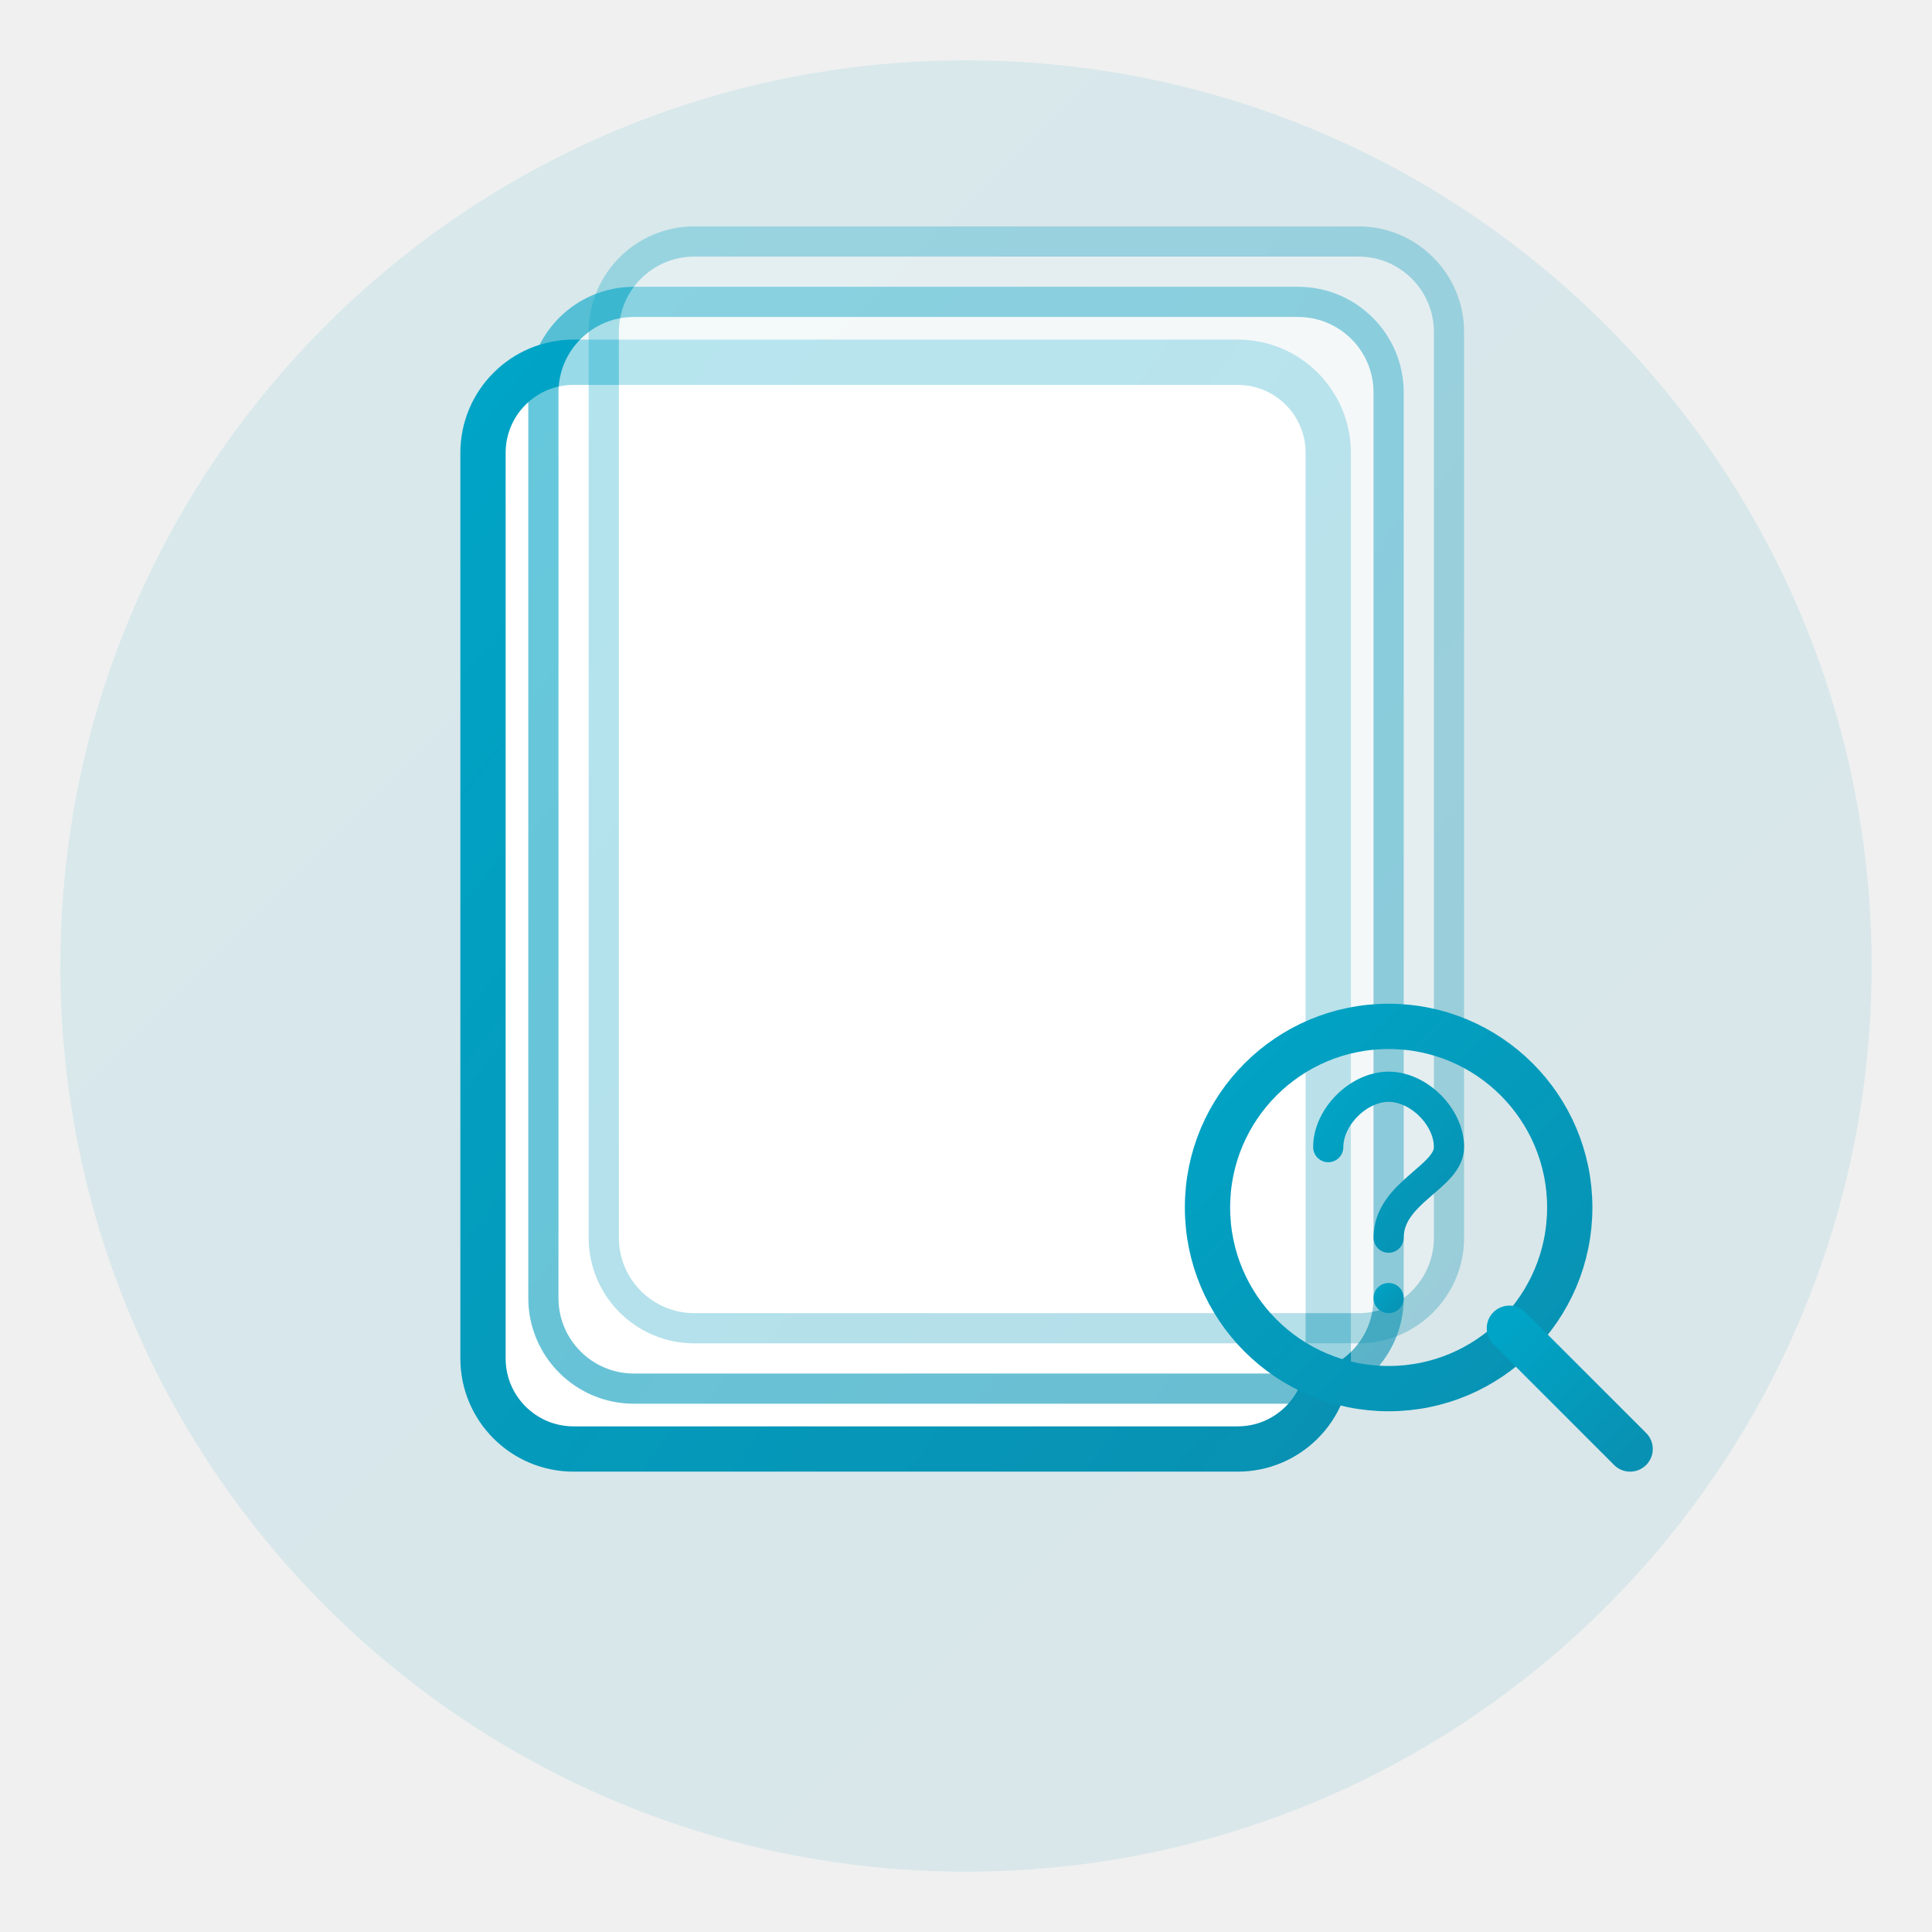
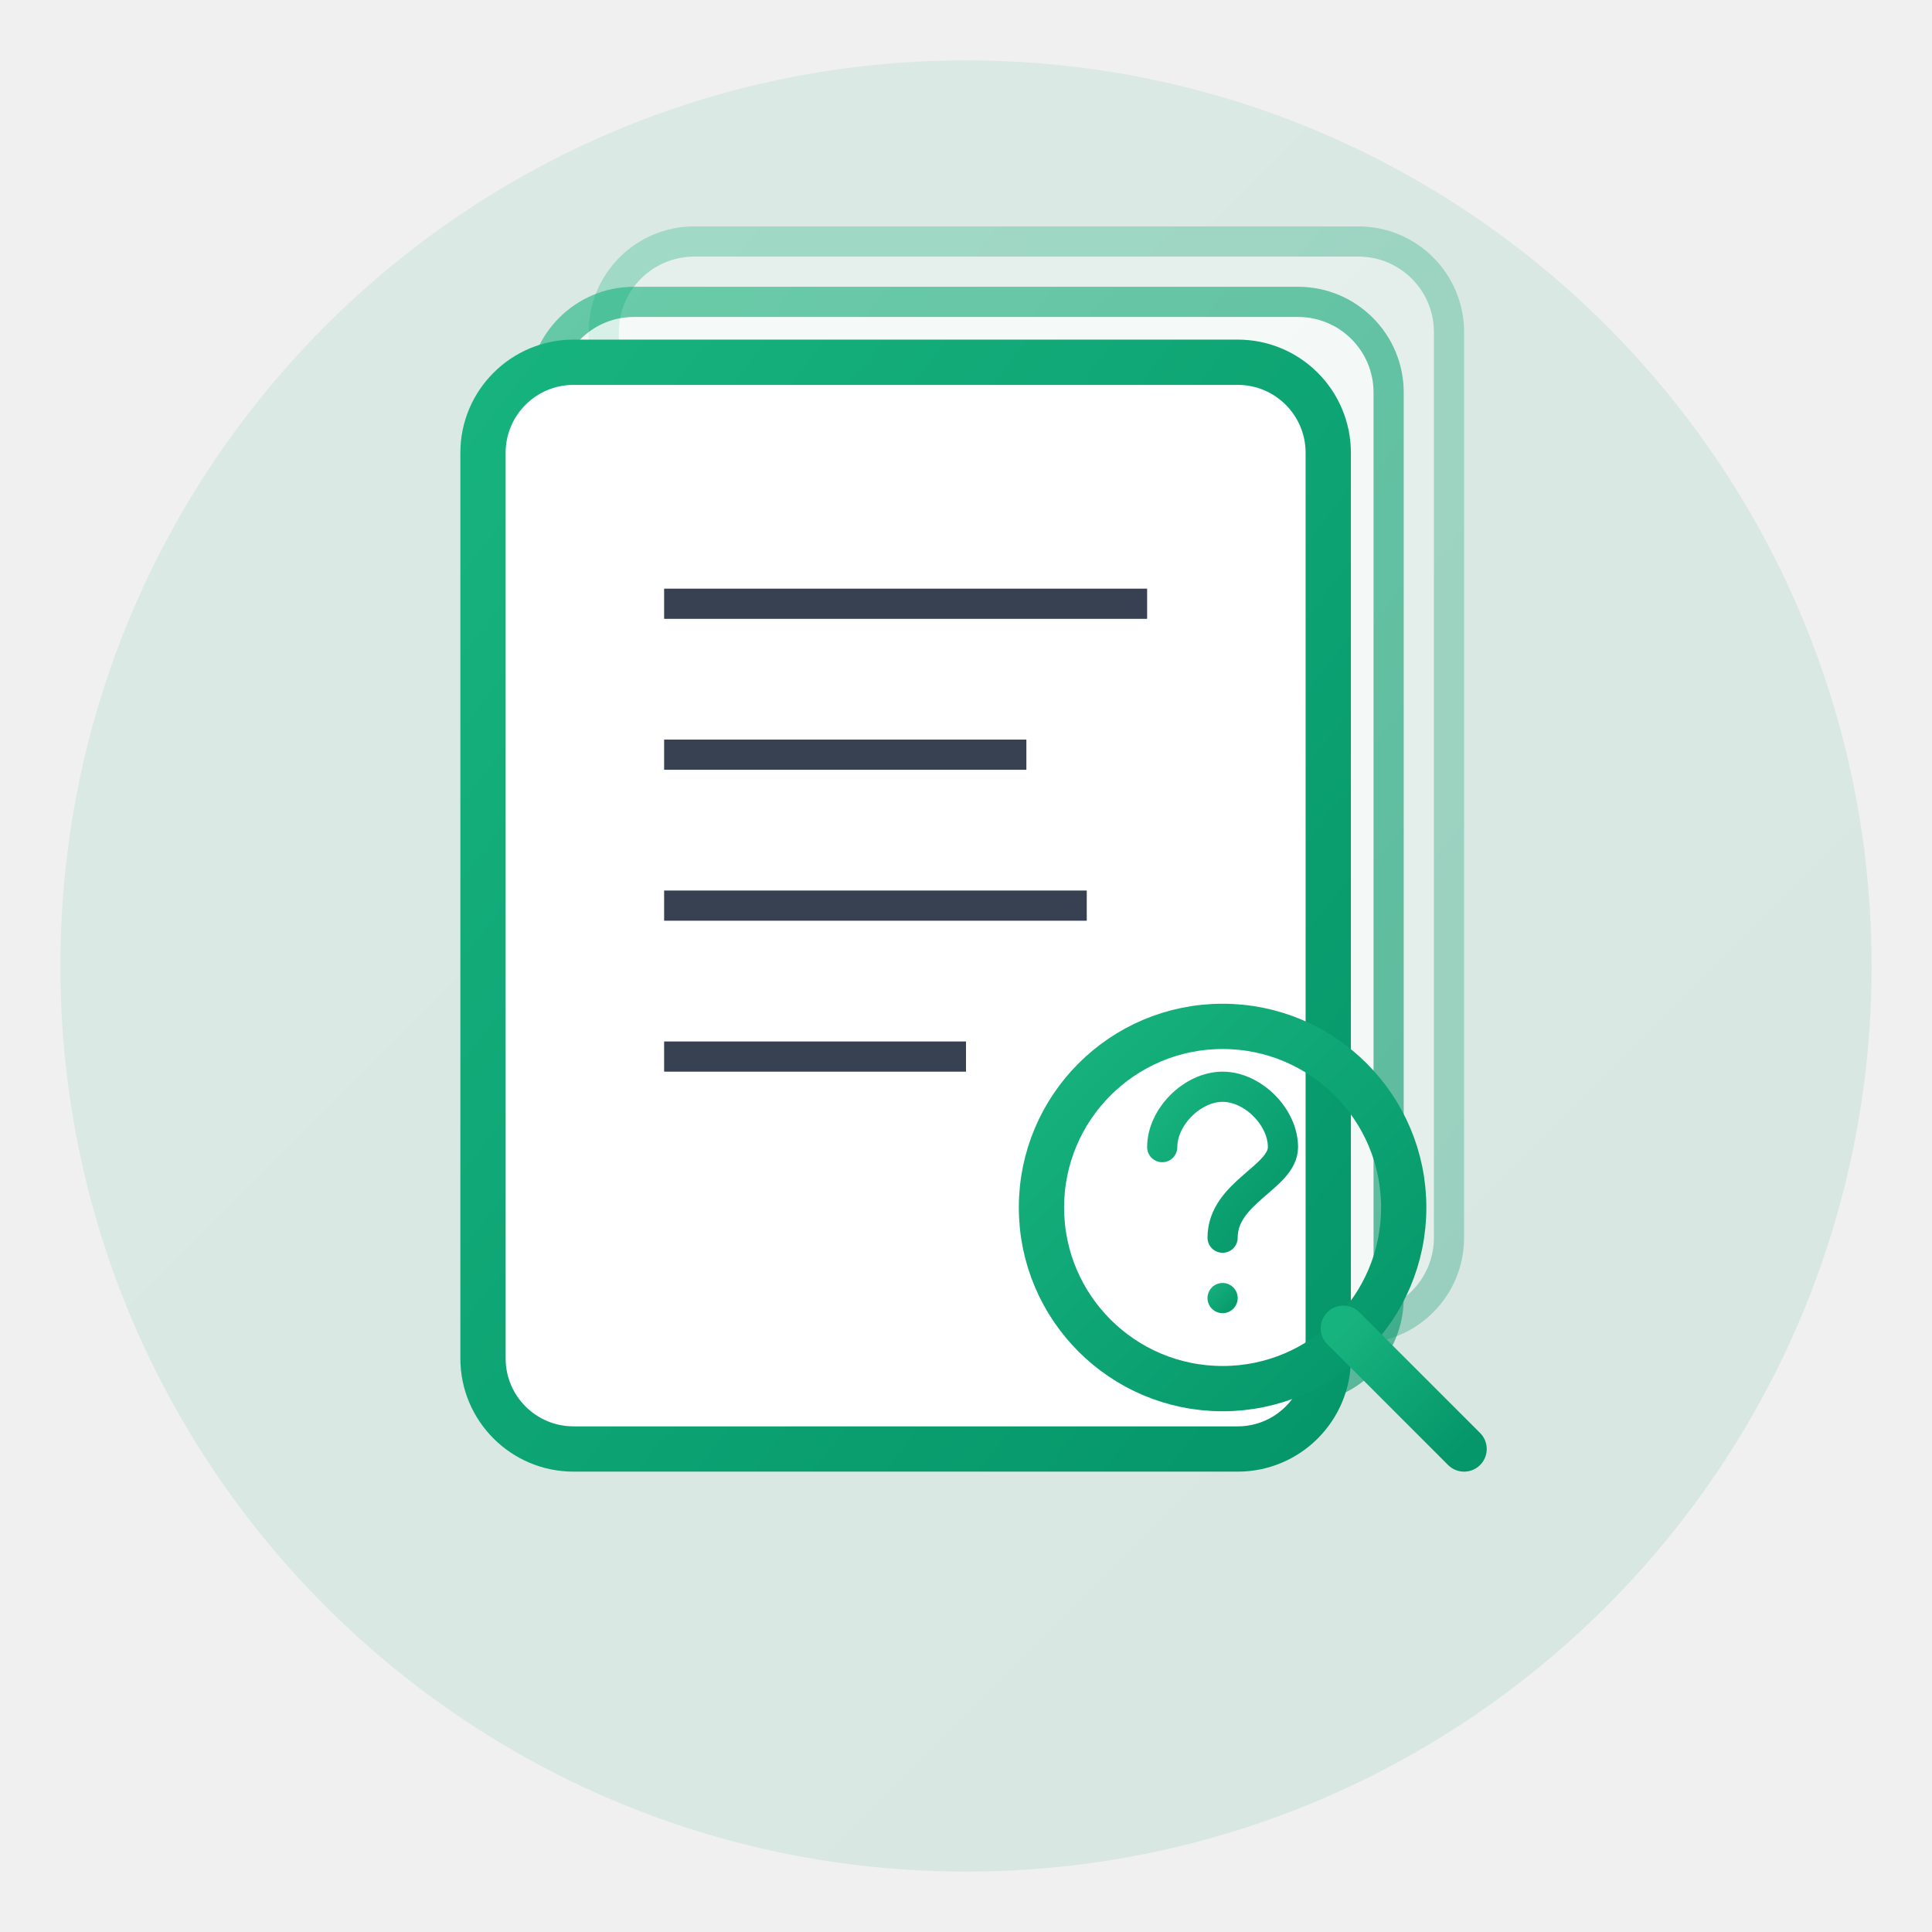
<svg xmlns="http://www.w3.org/2000/svg" width="128" height="128" viewBox="0 0 128 128" fill="none">
  <defs>
    <linearGradient id="recordGradient" x1="0%" y1="0%" x2="100%" y2="100%">
-       <stop offset="0%" style="stop-color:#00A4C6;stop-opacity:1" />
-       <stop offset="100%" style="stop-color:#0891B2;stop-opacity:1" />
+       <stop offset="0%" style="stop-color:#17B37E;stop-opacity:1" />
+       <stop offset="100%" style="stop-color:#059669;stop-opacity:1" />
    </linearGradient>
  </defs>
  <circle cx="64" cy="64" r="60" fill="url(#recordGradient)" opacity="0.1" />
+   <rect x="40" y="16" width="56" height="72" rx="6" fill="white" stroke="url(#recordGradient)" stroke-width="2" opacity="0.3" />
+   <rect x="36" y="20" width="56" height="72" rx="6" fill="white" stroke="url(#recordGradient)" stroke-width="2" opacity="0.6" />
  <rect x="32" y="24" width="56" height="72" rx="6" fill="white" stroke="url(#recordGradient)" stroke-width="3" />
-   <rect x="36" y="20" width="56" height="72" rx="6" fill="white" stroke="url(#recordGradient)" stroke-width="2" opacity="0.6" />
-   <rect x="40" y="16" width="56" height="72" rx="6" fill="white" stroke="url(#recordGradient)" stroke-width="2" opacity="0.3" />
-   <line x1="44" y1="40" x2="76" y2="40" stroke="url(#recordGradient)" stroke-width="2" opacity="0.7" />
-   <line x1="44" y1="50" x2="68" y2="50" stroke="url(#recordGradient)" stroke-width="2" opacity="0.7" />
-   <line x1="44" y1="60" x2="72" y2="60" stroke="url(#recordGradient)" stroke-width="2" opacity="0.7" />
-   <line x1="44" y1="70" x2="64" y2="70" stroke="url(#recordGradient)" stroke-width="2" opacity="0.7" />
-   <g transform="translate(76, 64)">
+   <line x1="44" y1="40" x2="76" y2="40" stroke="#374151" stroke-width="2" />
+   <line x1="44" y1="50" x2="68" y2="50" stroke="#374151" stroke-width="2" />
+   <line x1="44" y1="60" x2="72" y2="60" stroke="#374151" stroke-width="2" />
+   <line x1="44" y1="70" x2="64" y2="70" stroke="#374151" stroke-width="2" />
+   <g transform="translate(65, 64)">
    <circle cx="16" cy="16" r="12" fill="none" stroke="url(#recordGradient)" stroke-width="3" />
    <path d="m24 24 8 8" stroke="url(#recordGradient)" stroke-width="3" stroke-linecap="round" />
    <path d="M12 12 C12 10 14 8 16 8 C18 8 20 10 20 12 C20 14 16 15 16 18" stroke="url(#recordGradient)" stroke-width="2" fill="none" stroke-linecap="round" />
    <circle cx="16" cy="22" r="1" fill="url(#recordGradient)" />
  </g>
</svg>
